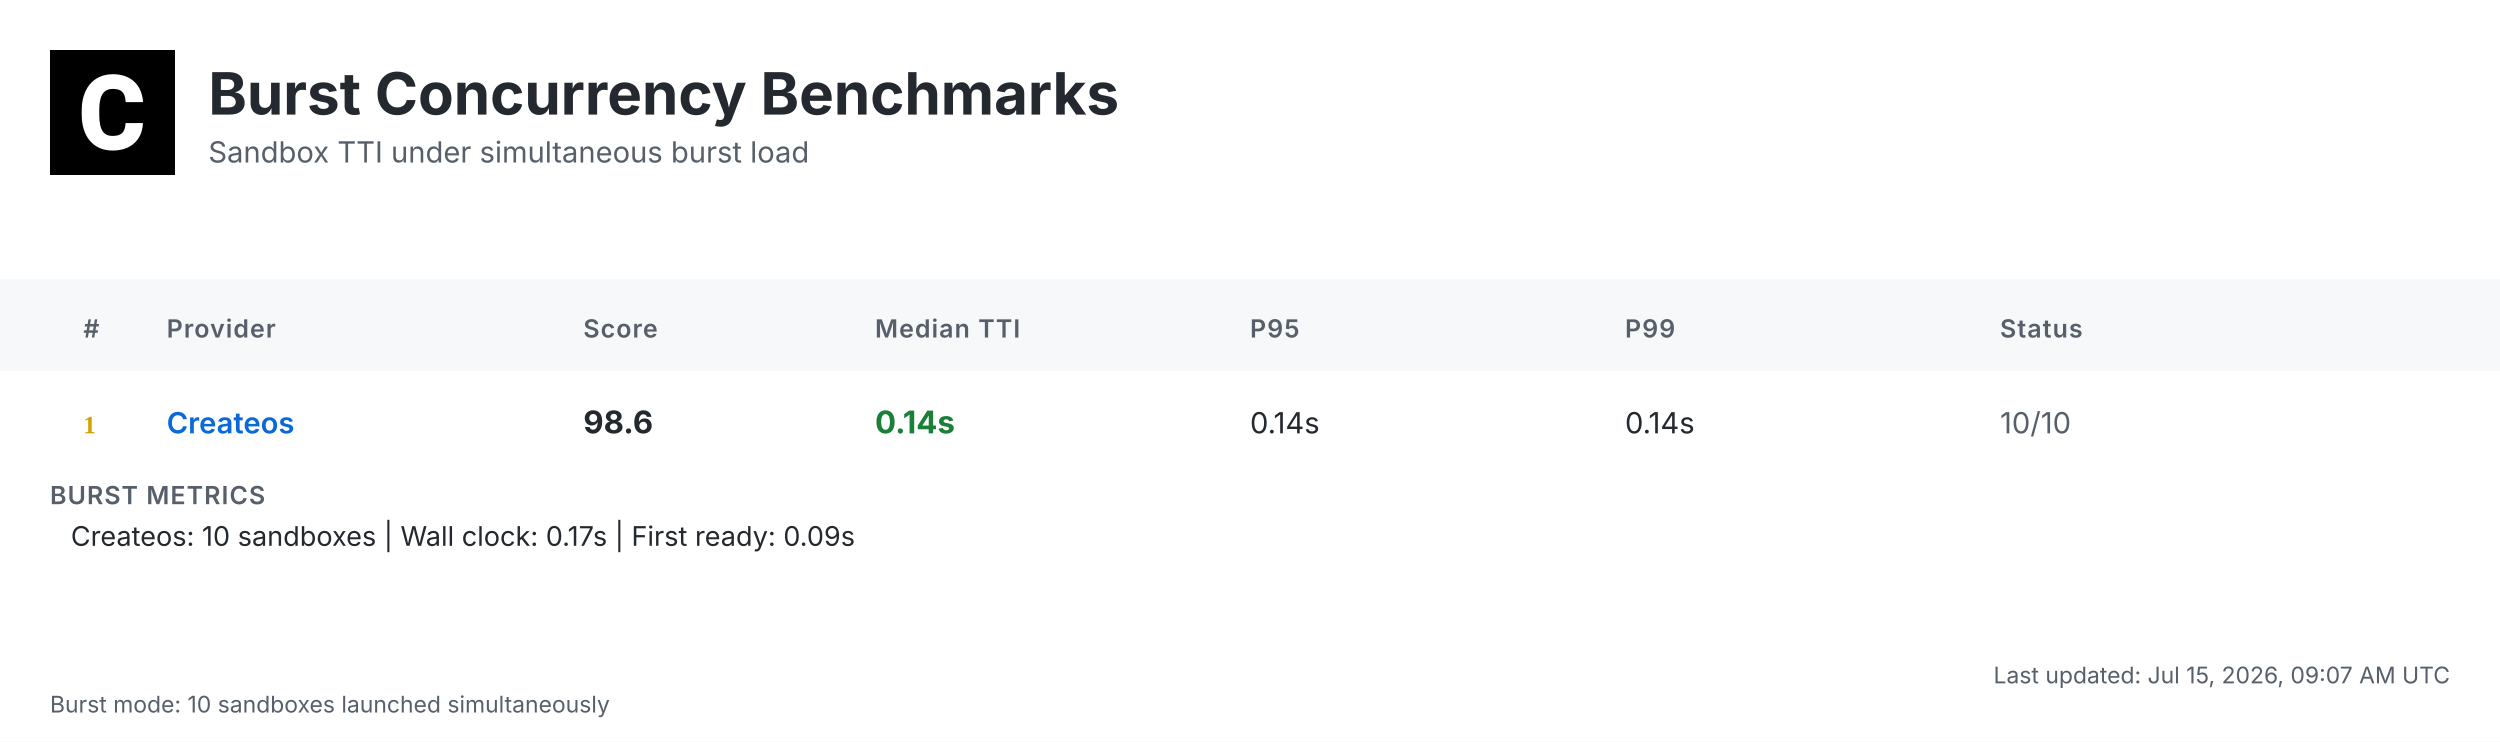
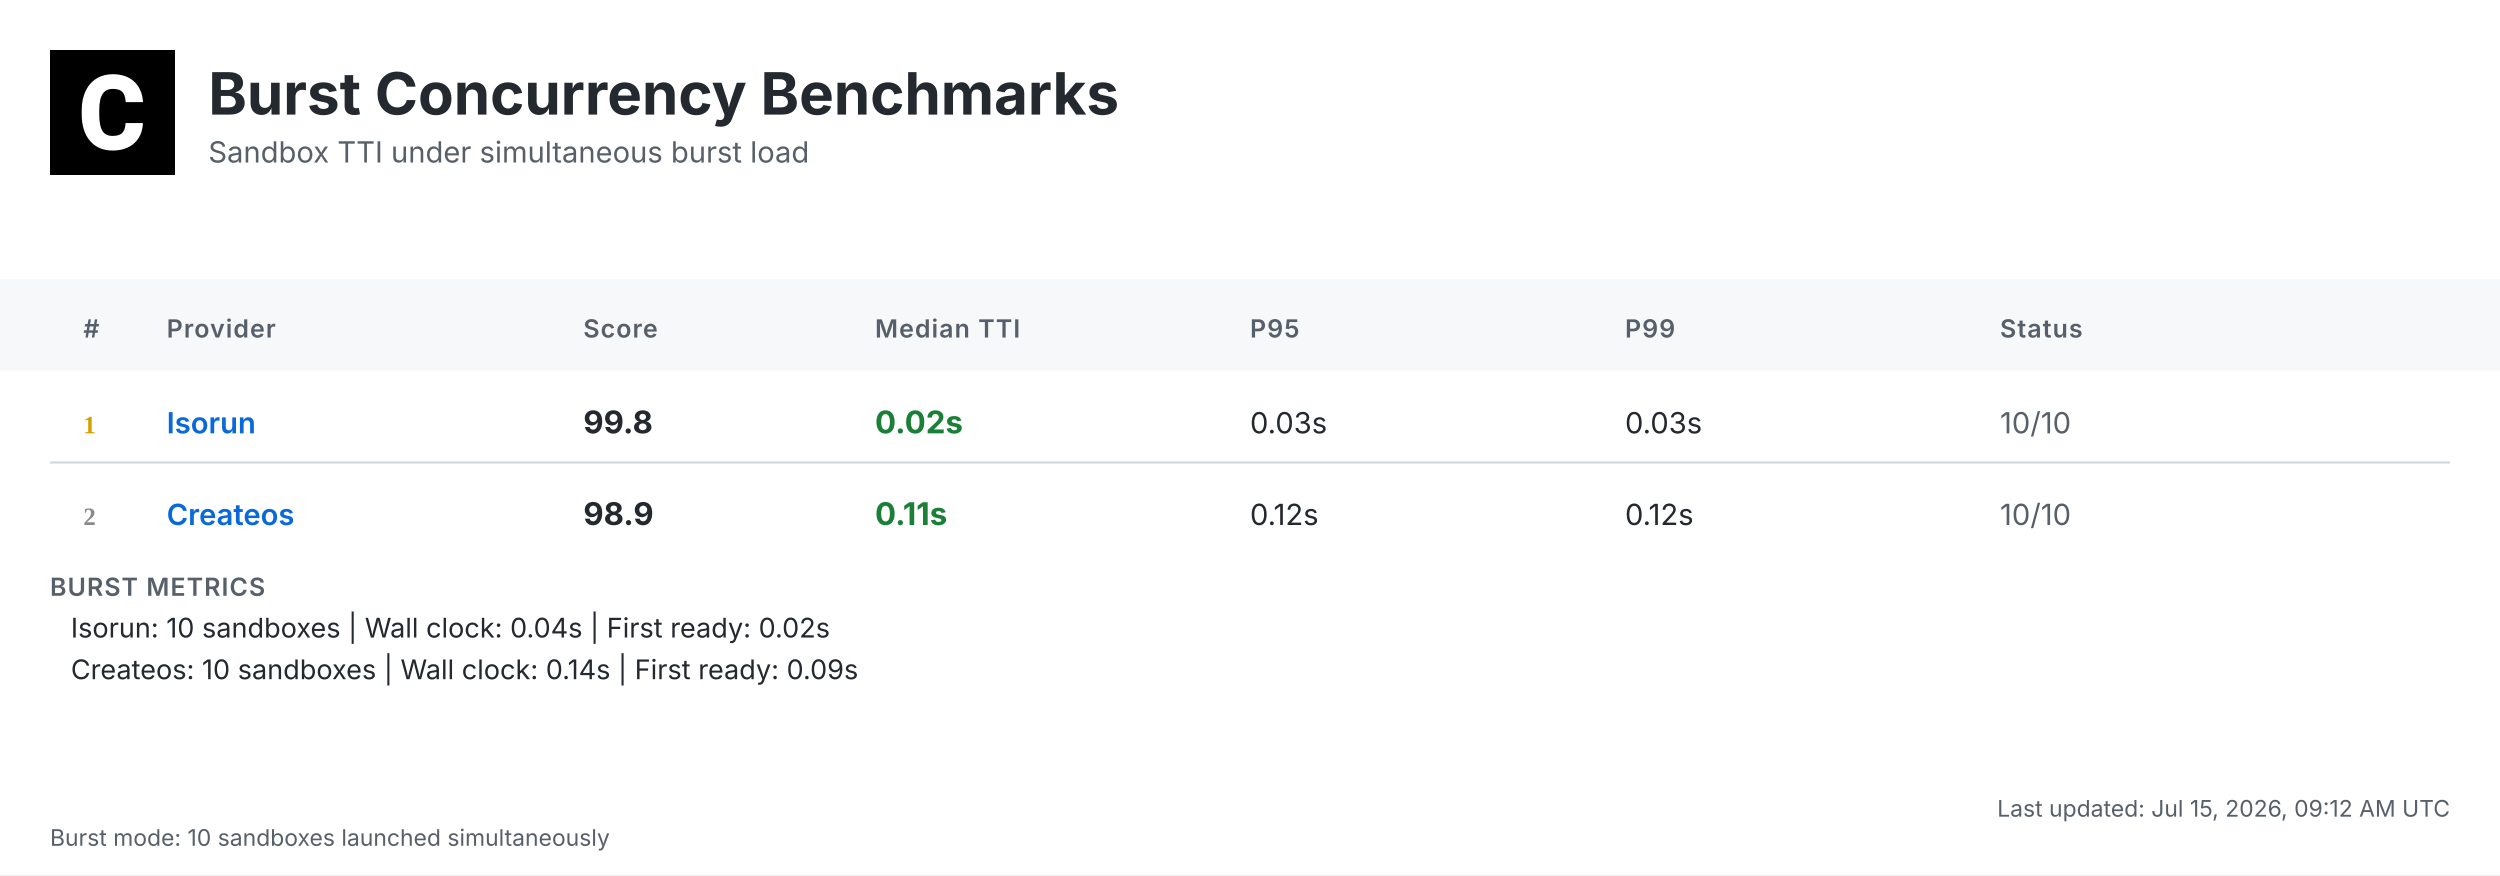
- <svg xmlns="http://www.w3.org/2000/svg" width="1200" height="356" viewBox="0 0 1200 356">
+ <svg xmlns="http://www.w3.org/2000/svg" width="1200" height="420" viewBox="0 0 1200 420">
  <defs>
    <linearGradient id="headerGrad" x1="0%" y1="0%" x2="100%" y2="100%">
      <stop offset="0%" style="stop-color:#f6f8fa;stop-opacity:1" />
      <stop offset="100%" style="stop-color:#ffffff;stop-opacity:1" />
    </linearGradient>
  </defs>
  <style>
    .bg { fill: #ffffff; }
    .header-bg { fill: url(#headerGrad); }
    .table-header-bg { fill: #f6f8fa; }
    .table-header { font: 600 12px 'Inter', 'SF Pro Display', -apple-system, BlinkMacSystemFont, 'Segoe UI', Roboto, Helvetica, Arial, sans-serif; fill: #57606a; text-transform: uppercase; letter-spacing: 0.5px; }
    .row { font: 14px 'Inter', 'SF Pro Display', -apple-system, BlinkMacSystemFont, 'Segoe UI', Roboto, Helvetica, Arial, sans-serif; fill: #24292f; }
    .rank { font-weight: 700; fill: #57606a; }
    .rank-1 { fill: #d4a000; }
    .rank-2 { fill: #8a8a8a; }
    .rank-3 { fill: #a0522d; }
    .provider { font-weight: 600; fill: #0969da; }
    .median { font-weight: 700; font-size: 15px; }
    .fast { fill: #1a7f37; }
    .medium { fill: #9a6700; }
    .slow { fill: #cf222e; }
    .status { fill: #57606a; }
    .divider { stroke: #d0d7de; stroke-width: 1; }
    .border { stroke: #d0d7de; stroke-width: 1; fill: none; }
    .timestamp { font: 11px 'Inter', 'SF Pro Display', -apple-system, BlinkMacSystemFont, 'Segoe UI', Roboto, Helvetica, Arial, sans-serif; fill: #57606a; }
    .title { font: bold 28px 'Inter', 'SF Pro Display', -apple-system, BlinkMacSystemFont, 'Segoe UI', Roboto, Helvetica, Arial, sans-serif; fill: #24292f; }
    .subtitle { font: 14px 'Inter', 'SF Pro Display', -apple-system, BlinkMacSystemFont, 'Segoe UI', Roboto, Helvetica, Arial, sans-serif; fill: #57606a; }
    .logo { fill: #24292f; }
    .metrics-label { font: 600 12px 'Inter', 'SF Pro Display', -apple-system, BlinkMacSystemFont, 'Segoe UI', Roboto, Helvetica, Arial, sans-serif; fill: #57606a; text-transform: uppercase; letter-spacing: 0.5px; }
    .metrics-row { font: 13px 'Inter', 'SF Pro Display', -apple-system, BlinkMacSystemFont, 'Segoe UI', Roboto, Helvetica, Arial, sans-serif; fill: #24292f; }
  </style>
-   <rect class="bg" width="1200" height="356" />
+   <rect class="bg" width="1200" height="420" />
  <g transform="translate(24, 24)">
    <rect width="60" height="60" fill="#000000" />
    <g transform="scale(0.035) translate(0, 0)">
      <path fill="#ffffff" d="M1036.26,1002.28h237.87l-.93,19.09c-8.38,110.32-49.81,198.3-123.82,262.07-73.09,63.31-170.84,95.43-290.48,95.43-130.81,0-235.55-44.69-311.43-133.6-74.48-87.98-112.65-209.48-112.65-361.23v-60.51c0-96.83,17.7-183.41,51.68-257.43,34.91-74.95,85.19-133.61,149.89-173.63,64.7-40.04,140.12-60.52,225.3-60.52,117.77,0,214.13,32.12,286.29,95.9,72.62,63.3,114.98,153.61,126.15,267.67l1.86,19.08h-238.34l-.93-15.83c-4.65-59.11-20.95-101.94-47.95-127.08-27-25.6-69.83-38.17-127.08-38.17-61.91,0-107.06,20.95-137.33,65.17-31.65,45.15-47.94,117.77-48.87,215.53v74.48c0,102.41,15.36,177.83,45.62,223.91,28.86,44.22,74.01,65.63,137.79,65.63,58.19,0,101.48-12.57,128.95-38.17,26.99-25.14,43.29-66.1,47.48-121.5l.93-16.3Z" />
    </g>
  </g>
  <text class="title" x="100" y="55">Burst Concurrency Benchmarks</text>
  <text class="subtitle" x="100" y="78">Sandbox TTI under simultaneous burst load</text>
  <rect class="table-header-bg" y="134" width="1200" height="44" />
  <text class="table-header" x="40" y="162">#</text>
  <text class="table-header" x="80" y="162">Provider</text>
  <text class="table-header" x="280" y="162">Score</text>
  <text class="table-header" x="420" y="162">Median TTI</text>
  <text class="table-header" x="600" y="162">P95</text>
  <text class="table-header" x="780" y="162">P99</text>
  <text class="table-header" x="960" y="162">Status</text>
  <text class="rank rank-1" x="40" y="208">1</text>
-   <text class="row provider" x="80" y="208">Createos</text>
-   <text class="row median" x="280" y="208">98.6</text>
-   <text class="row median fast" x="420" y="208">0.14s</text>
-   <text class="row" x="600" y="208">0.14s</text>
-   <text class="row" x="780" y="208">0.14s</text>
+   <text class="row provider" x="80" y="208">Isorun</text>
+   <text class="row median" x="280" y="208">99.8</text>
+   <text class="row median fast" x="420" y="208">0.02s</text>
+   <text class="row" x="600" y="208">0.03s</text>
+   <text class="row" x="780" y="208">0.03s</text>
  <text class="row status" x="960" y="208">10/10</text>
-   <text class="metrics-label" x="24" y="242">BURST METRICS</text>
-   <text class="metrics-row" x="34" y="262">Createos: 10 sandboxes | Wall clock: 0.17s | First ready: 0.09s</text>
-   <text class="timestamp" x="1176" y="328" text-anchor="end">Last updated: Jul 15, 2026, 09:07 AM UTC</text>
-   <text class="timestamp" x="24" y="342">Burst mode: 10 sandboxes launched simultaneously</text>
+   <line class="divider" x1="24" y1="222" x2="1176" y2="222" />
+   <text class="rank rank-2" x="40" y="252">2</text>
+   <text class="row provider" x="80" y="252">Createos</text>
+   <text class="row median" x="280" y="252">98.9</text>
+   <text class="row median fast" x="420" y="252">0.11s</text>
+   <text class="row" x="600" y="252">0.12s</text>
+   <text class="row" x="780" y="252">0.12s</text>
+   <text class="row status" x="960" y="252">10/10</text>
+   <text class="metrics-label" x="24" y="286">BURST METRICS</text>
+   <text class="metrics-row" x="34" y="306">Isorun: 10 sandboxes | Wall clock: 0.04s | First ready: 0.02s</text>
+   <text class="metrics-row" x="34" y="326">Createos: 10 sandboxes | Wall clock: 0.14s | First ready: 0.09s</text>
+   <text class="timestamp" x="1176" y="392" text-anchor="end">Last updated: Jul 15, 2026, 09:12 AM UTC</text>
+   <text class="timestamp" x="24" y="406">Burst mode: 10 sandboxes launched simultaneously</text>
</svg>
